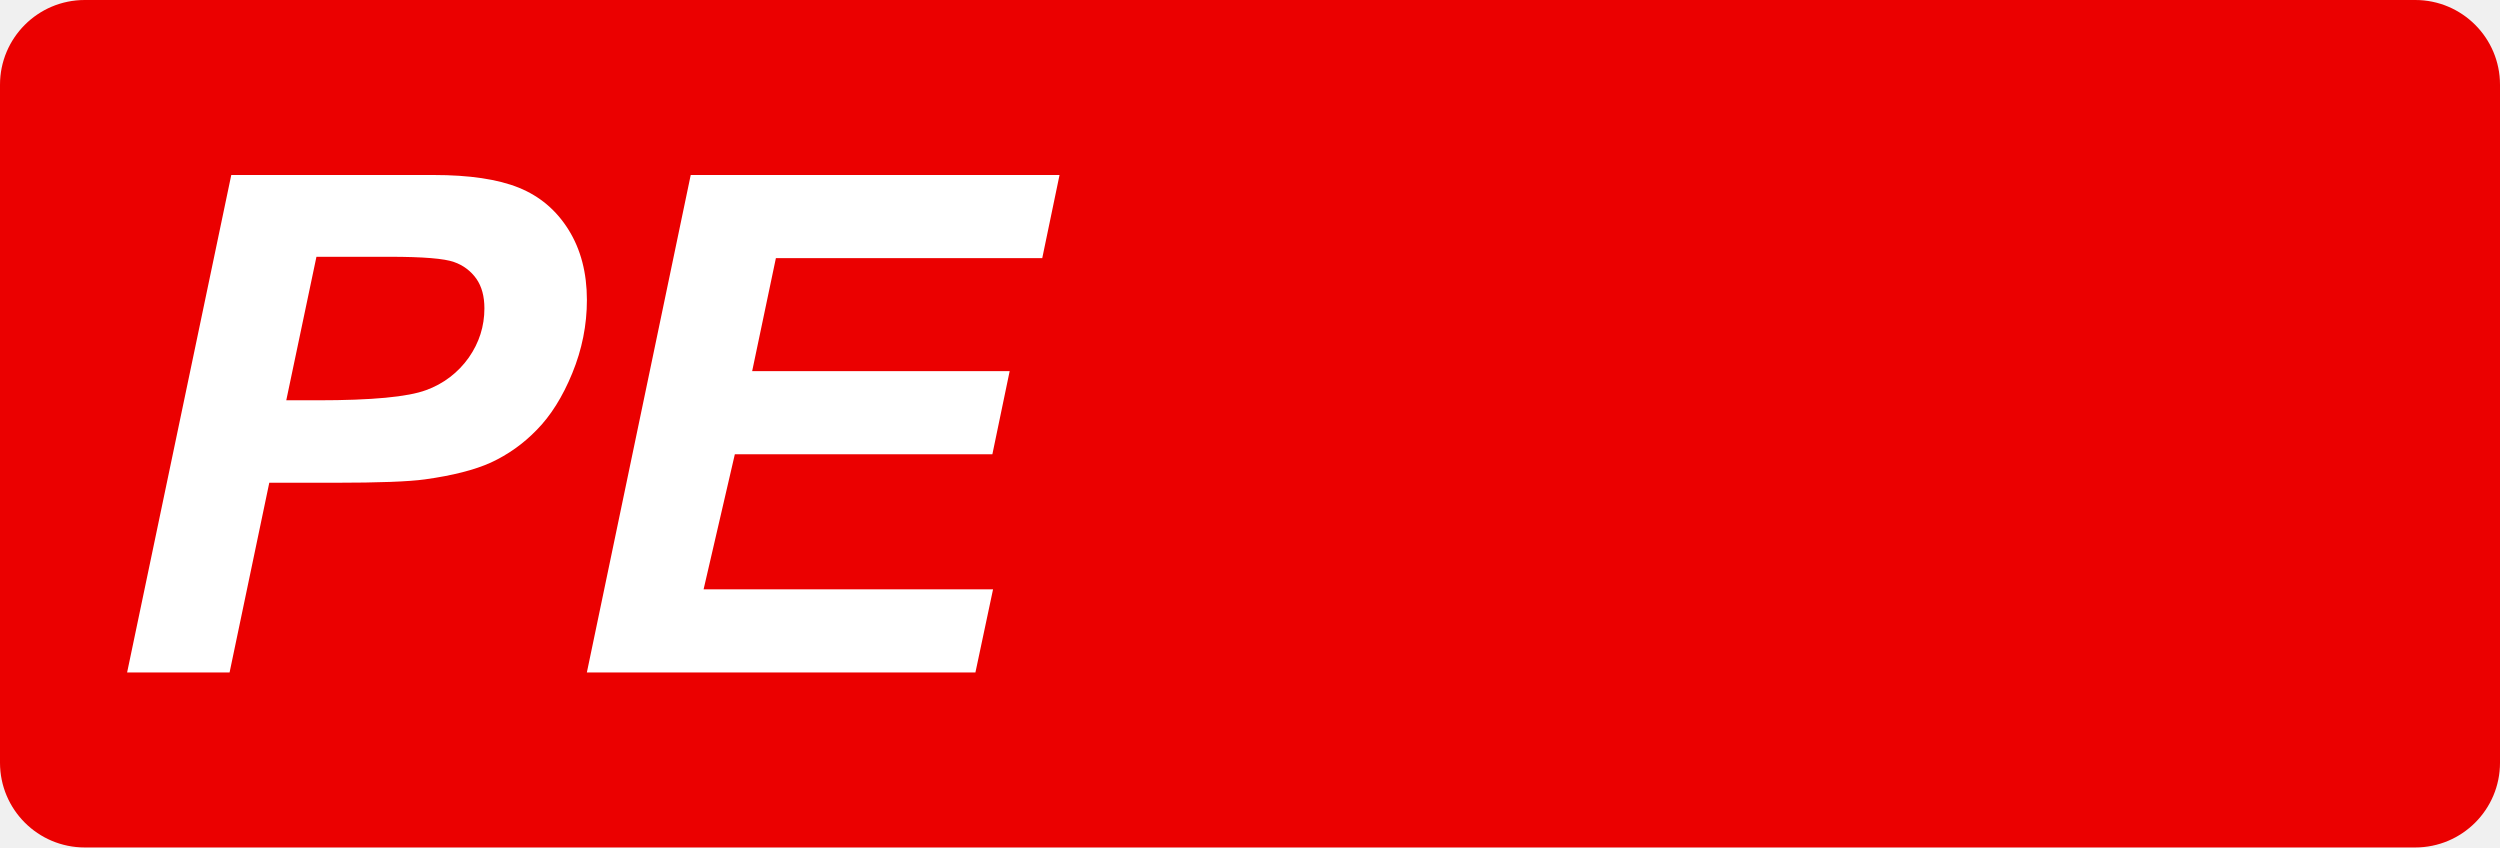
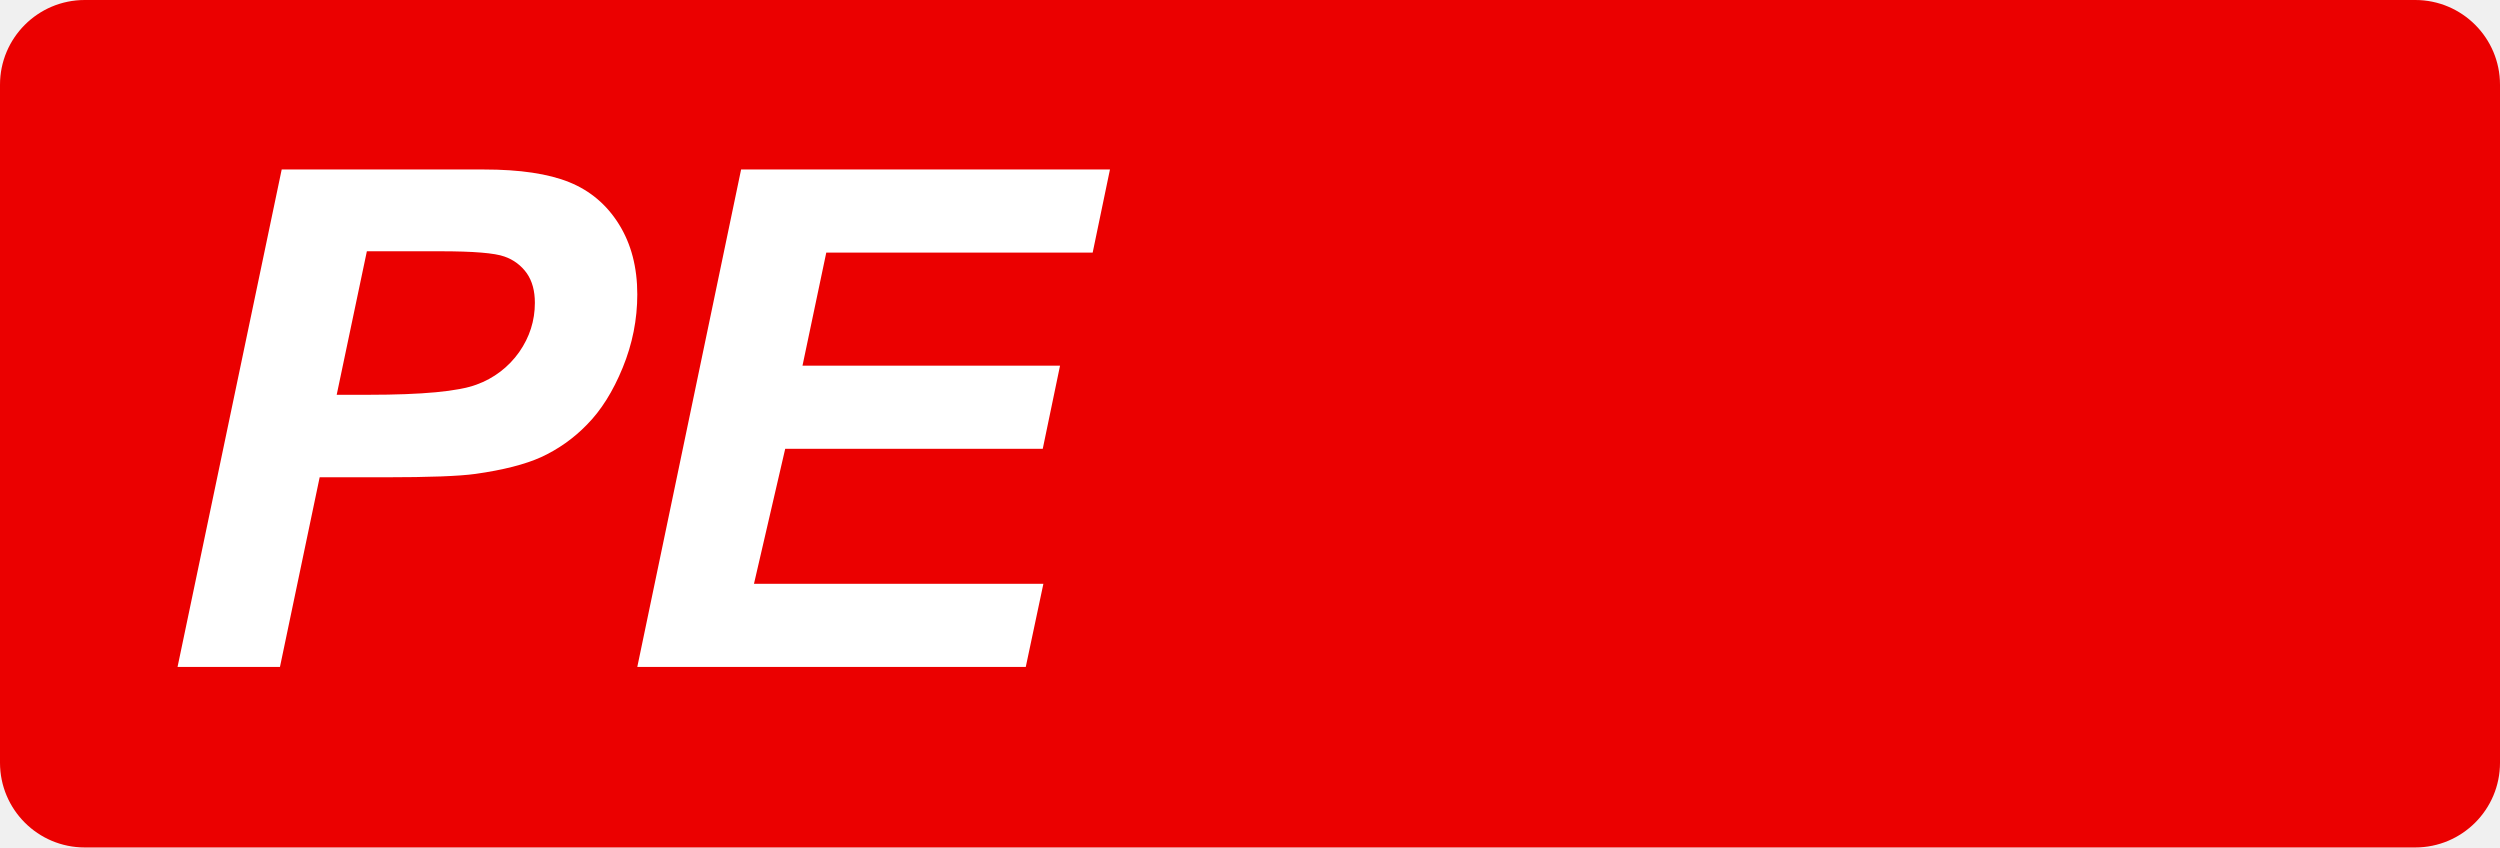
<svg xmlns="http://www.w3.org/2000/svg" class="color-immutable" width="59" height="20" fill="none" viewBox="0 0 59 20">
  <path fill="#EB0000" fill-rule="evenodd" d="M2 0a2 2 0 0 0-2 2v16a2 2 0 0 0 2 2h55a2 2 0 0 0 2-2V2a2 2 0 0 0-2-2z" clip-rule="evenodd" />
-   <path fill="#fff" fill-rule="evenodd" d="M6.756 9.447H7.5q1.914 0 2.555-.24a2.1 2.1 0 0 0 1.009-.769q.368-.528.368-1.16 0-.426-.188-.697a1.07 1.07 0 0 0-.529-.397q-.34-.124-1.517-.124h-1.73zM5.418 15.87H3L5.458 4.13h4.773q1.273 0 2.014.3t1.173.993.433 1.654q0 .89-.345 1.73-.344.84-.845 1.345a3.6 3.6 0 0 1-1.077.765q-.576.26-1.553.396-.57.08-2.13.08H6.355zM13.85 15.87l2.451-11.74h8.704l-.408 1.962h-6.286l-.56 2.667h6.077l-.408 1.962h-6.078l-.737 3.187h6.831l-.416 1.962z" clip-rule="evenodd" />
+   <path fill="#fff" d="M11.421 4q1.273 0 2.014.3t1.173.994.432 1.653q0 .89-.344 1.73-.344.841-.845 1.346a3.6 3.6 0 0 1-1.077.764q-.576.26-1.553.397-.57.08-2.13.08H7.544l-.937 4.476H4.19L6.648 4zm14.366 1.962H19.5l-.561 2.667h6.078l-.408 1.962h-6.078l-.737 3.186h6.83l-.416 1.963h-9.168L17.49 4h8.705zM7.946 9.317h.744q1.913 0 2.555-.24a2.1 2.1 0 0 0 1.008-.768q.37-.53.37-1.162 0-.423-.189-.696a1.07 1.07 0 0 0-.528-.396q-.34-.125-1.518-.125h-1.73z" />
</svg>
